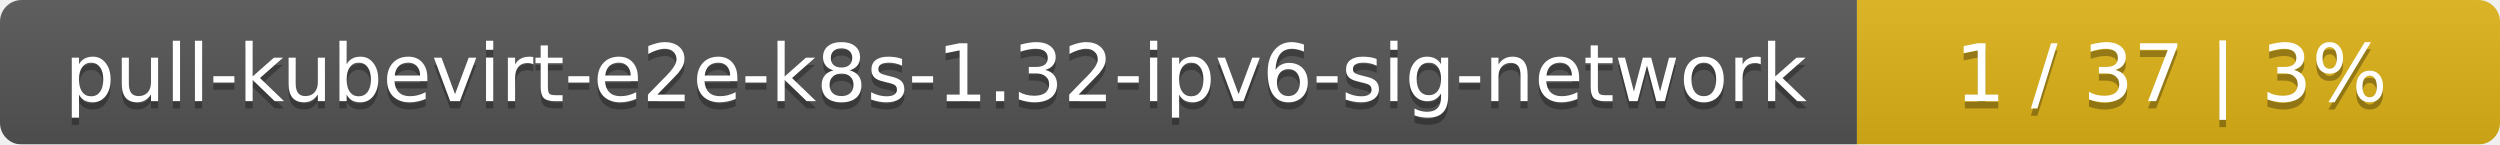
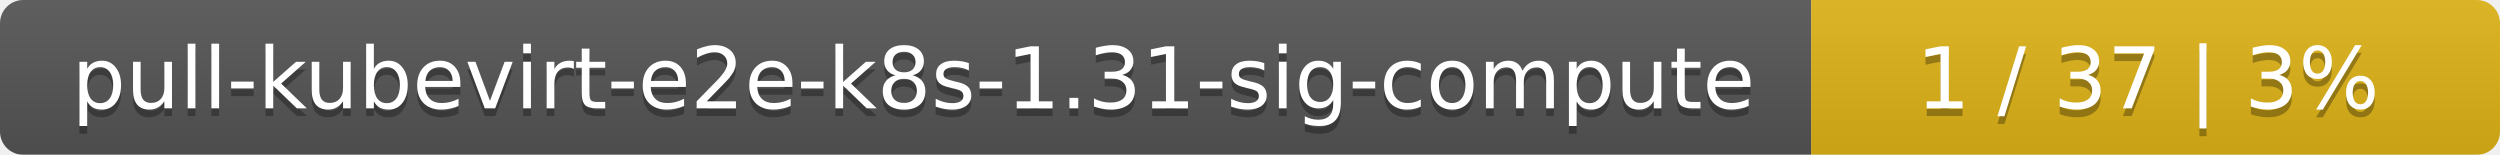
- <svg xmlns="http://www.w3.org/2000/svg" width="346" height="20">
+ <svg xmlns="http://www.w3.org/2000/svg" width="323" height="20">
  <linearGradient id="smooth" x2="0" y2="100%">
    <stop offset="0" stop-color="#bbb" stop-opacity=".1" />
    <stop offset="1" stop-opacity=".1" />
  </linearGradient>
  <mask id="round">
-     <rect width="346" height="20" rx="3" fill="#fff" />
+     <rect width="323" height="20" rx="3" fill="#fff" />
  </mask>
  <g mask="url(#round)">
-     <rect width="257" height="20" fill="#555" />
-     <rect x="257" width="89" height="20" fill="#dfb317" />
-     <rect width="346" height="20" fill="url(#smooth)" />
+     <rect width="234" height="20" fill="#555" />
+     <rect x="234" width="89" height="20" fill="#dfb317" />
+     <rect width="323" height="20" fill="url(#smooth)" />
  </g>
  <g fill="#fff" text-anchor="middle" font-family="DejaVu Sans,Verdana,Geneva,sans-serif" font-size="11">
-     <text x="129.5" y="15" fill="#010101" fill-opacity=".3">pull-kubevirt-e2e-k8s-1.32-ipv6-sig-network</text>
-     <text x="129.5" y="14">pull-kubevirt-e2e-k8s-1.32-ipv6-sig-network</text>
-     <text x="300.5" y="15" fill="#010101" fill-opacity=".3">1 / 37    |    3%</text>
-     <text x="300.5" y="14">1 / 37    |    3%</text>
+     <text x="118" y="15" fill="#010101" fill-opacity=".3">pull-kubevirt-e2e-k8s-1.31-sig-compute</text>
+     <text x="118" y="14">pull-kubevirt-e2e-k8s-1.31-sig-compute</text>
+     <text x="277.5" y="15" fill="#010101" fill-opacity=".3">1 / 37    |    3%</text>
+     <text x="277.5" y="14">1 / 37    |    3%</text>
  </g>
</svg>
